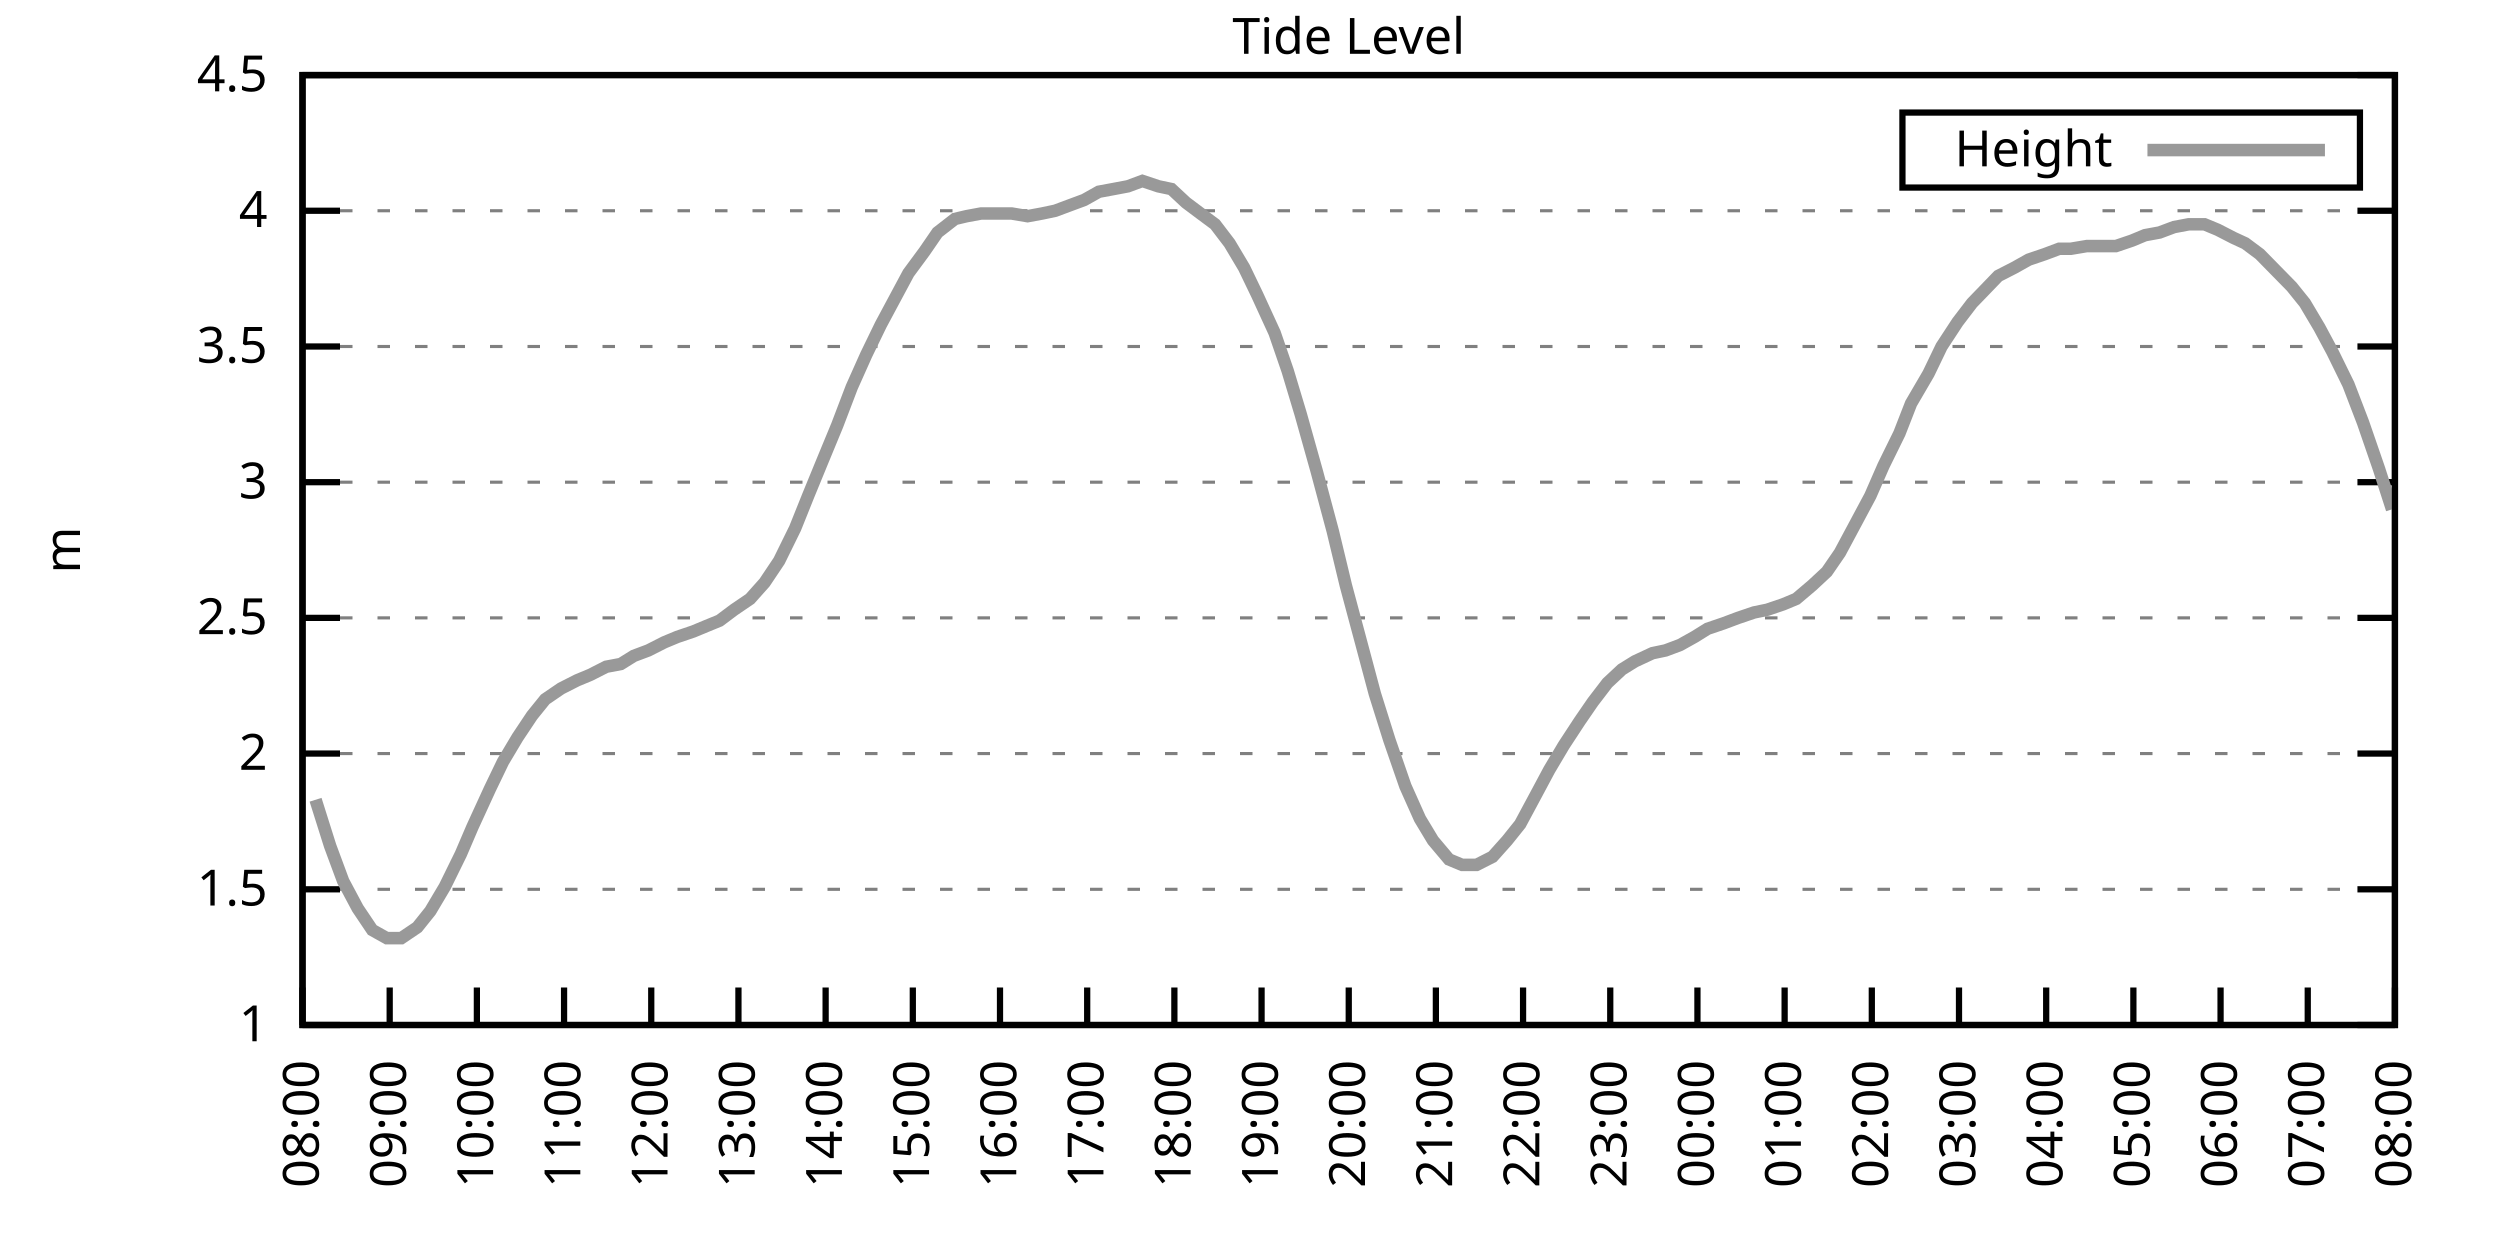
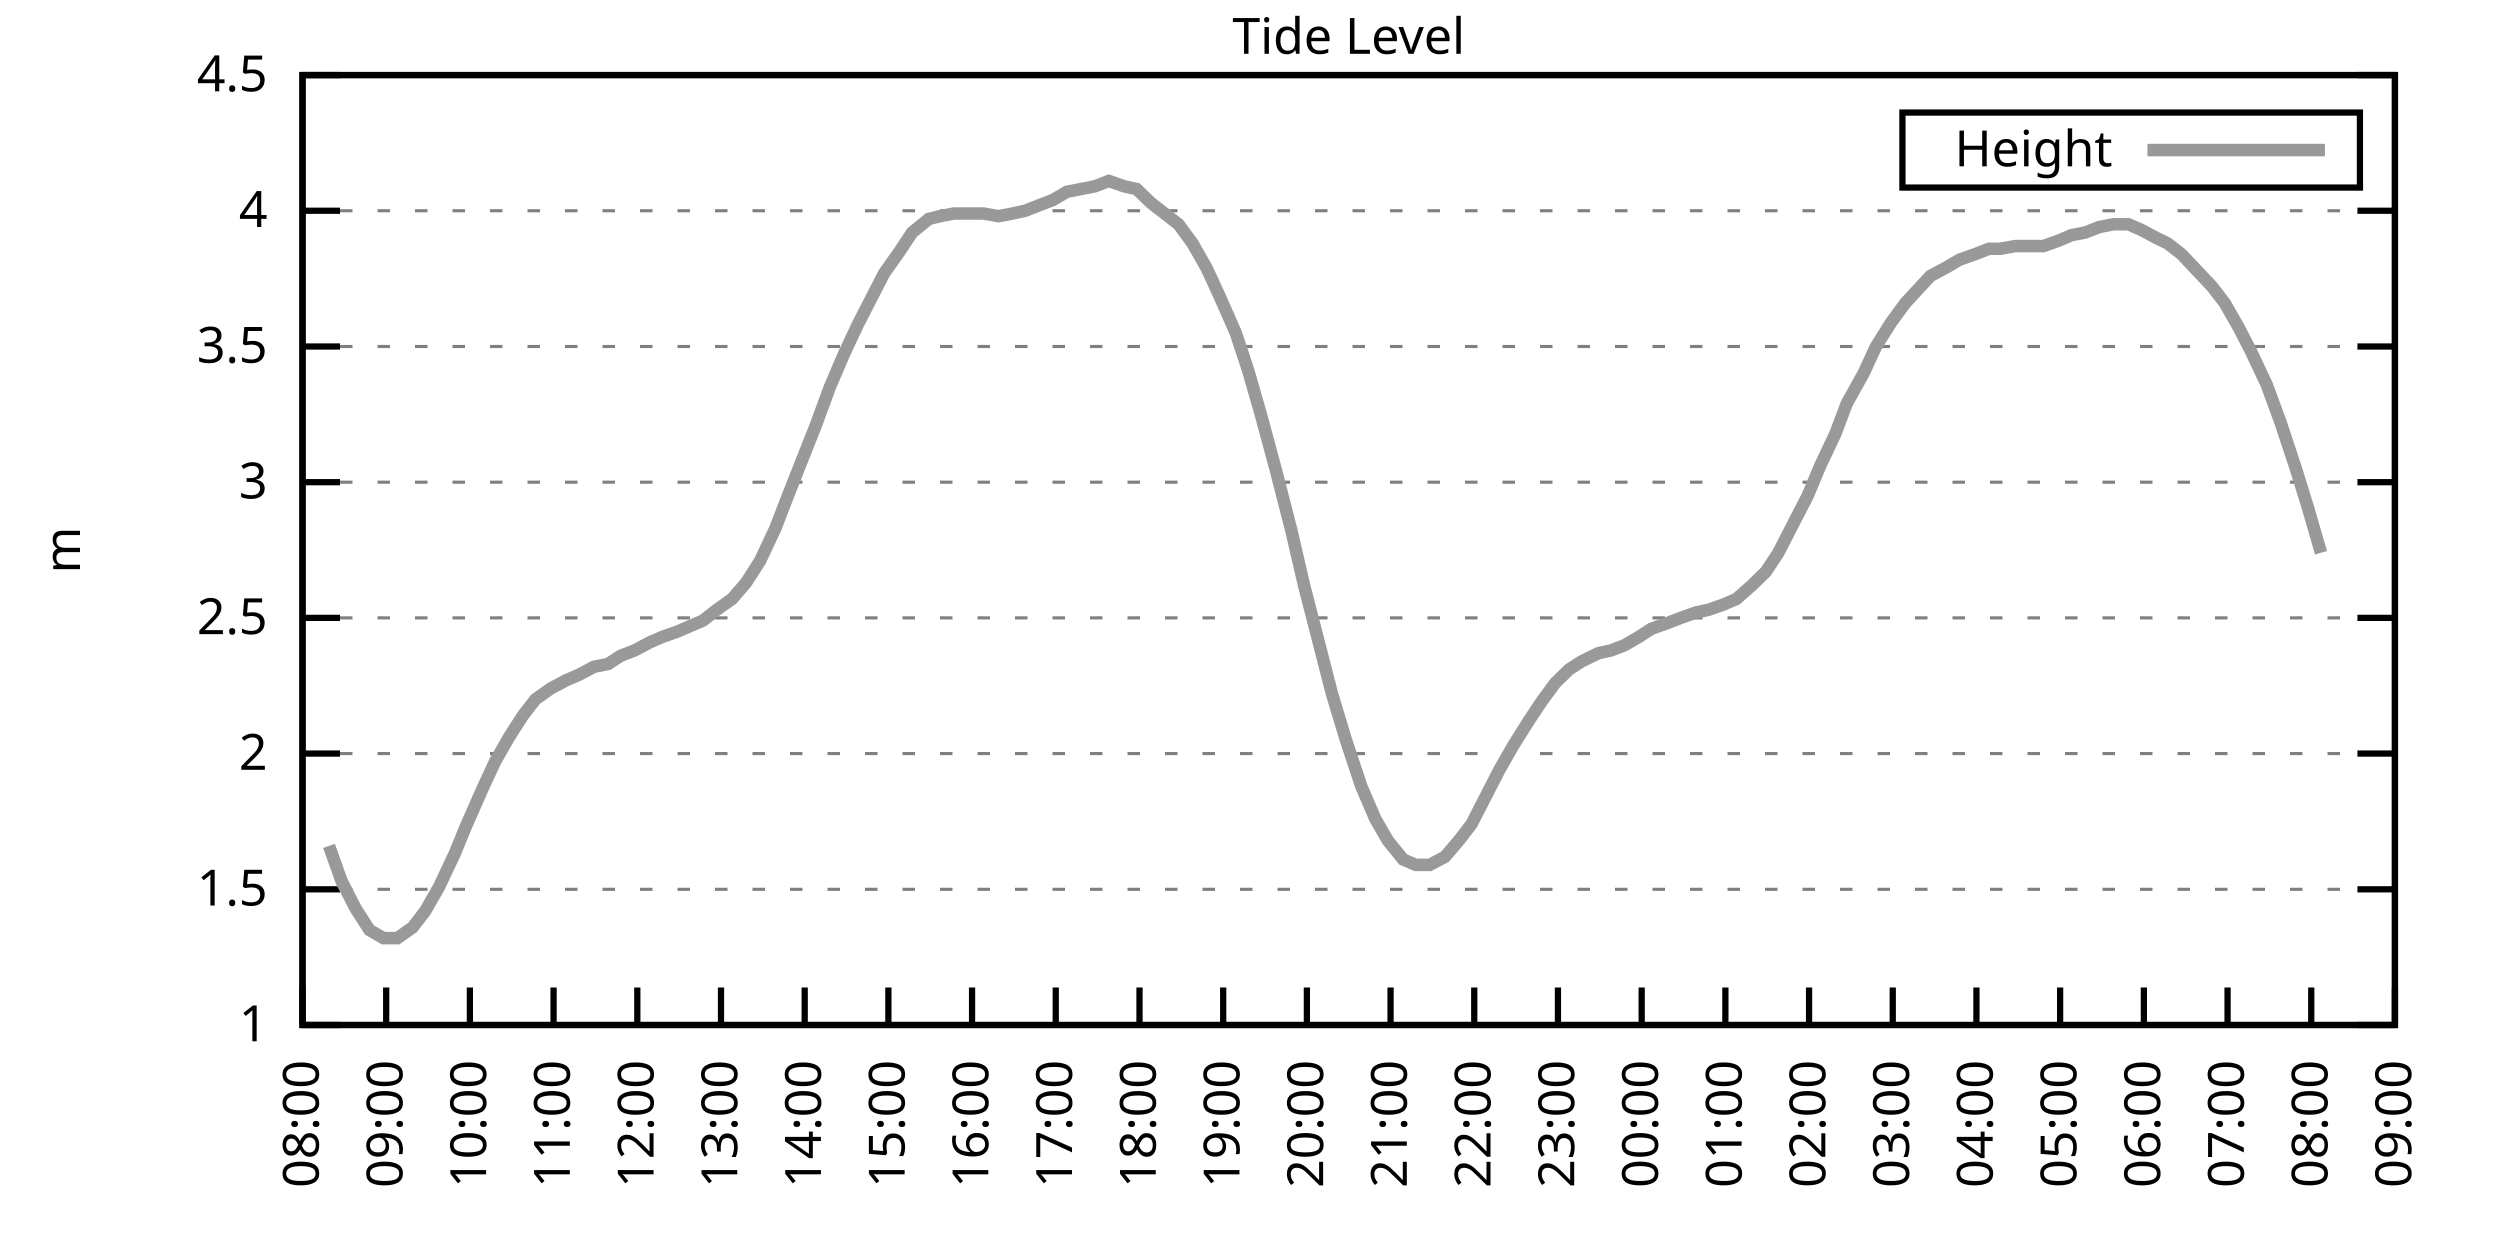
<svg xmlns="http://www.w3.org/2000/svg" xmlns:xlink="http://www.w3.org/1999/xlink" width="400" height="200" viewBox="0 0 400 200">
  <g id="gnuplot_canvas">
    <rect x="0" y="0" width="400" height="200" fill="none" />
    <defs>
      <circle id="gpDot" r="0.5" stroke-width="0.5" stroke="currentColor" />
      <path id="gpPt0" stroke-width="0.333" stroke="currentColor" d="M-1,0 h2 M0,-1 v2" />
      <path id="gpPt1" stroke-width="0.333" stroke="currentColor" d="M-1,-1 L1,1 M1,-1 L-1,1" />
      <path id="gpPt2" stroke-width="0.333" stroke="currentColor" d="M-1,0 L1,0 M0,-1 L0,1 M-1,-1 L1,1 M-1,1 L1,-1" />
      <rect id="gpPt3" stroke-width="0.333" stroke="currentColor" x="-1" y="-1" width="2" height="2" />
      <rect id="gpPt4" stroke-width="0.333" stroke="currentColor" fill="currentColor" x="-1" y="-1" width="2" height="2" />
      <circle id="gpPt5" stroke-width="0.333" stroke="currentColor" cx="0" cy="0" r="1" />
      <use xlink:href="#gpPt5" id="gpPt6" fill="currentColor" stroke="none" />
      <path id="gpPt7" stroke-width="0.333" stroke="currentColor" d="M0,-1.33 L-1.33,0.67 L1.33,0.67 z" />
      <use xlink:href="#gpPt7" id="gpPt8" fill="currentColor" stroke="none" />
      <use xlink:href="#gpPt7" id="gpPt9" stroke="currentColor" transform="rotate(180)" />
      <use xlink:href="#gpPt9" id="gpPt10" fill="currentColor" stroke="none" />
      <use xlink:href="#gpPt3" id="gpPt11" stroke="currentColor" transform="rotate(45)" />
      <use xlink:href="#gpPt11" id="gpPt12" fill="currentColor" stroke="none" />
      <path id="gpPt13" stroke-width="0.333" stroke="currentColor" d="M0,1.330 L1.265,0.411 L0.782,-1.067 L-0.782,-1.076 L-1.265,0.411 z" />
      <use xlink:href="#gpPt13" id="gpPt14" fill="currentColor" stroke="none" />
      <filter id="textbox" filterUnits="objectBoundingBox" x="0" y="0" height="1" width="1">
        <feFlood flood-color="white" flood-opacity="1" result="bgnd" />
        <feComposite in="SourceGraphic" in2="bgnd" operator="atop" />
      </filter>
      <filter id="greybox" filterUnits="objectBoundingBox" x="0" y="0" height="1" width="1">
        <feFlood flood-color="lightgrey" flood-opacity="1" result="grey" />
        <feComposite in="SourceGraphic" in2="grey" operator="atop" />
      </filter>
    </defs>
    <g fill="none" color="white" stroke="currentColor" stroke-width="1.00" stroke-linecap="butt" stroke-linejoin="miter">
</g>
    <g fill="none" color="black" stroke="currentColor" stroke-width="1.00" stroke-linecap="butt" stroke-linejoin="miter">
      <g stroke="none" shape-rendering="crispEdges">
        <polygon fill="rgb(255, 255, 255)" points="48.40,164.00 383.18,164.00 383.18,12.02 48.40,12.02 " />
      </g>
    </g>
    <g fill="none" color="black" stroke="currentColor" stroke-width="1.00" stroke-linecap="butt" stroke-linejoin="miter">
</g>
    <g fill="none" color="black" stroke="black" stroke-width="0.50" stroke-linecap="butt" stroke-linejoin="miter">
</g>
    <g fill="none" color="gray" stroke="currentColor" stroke-width="0.50" stroke-linecap="butt" stroke-linejoin="miter">
      <path stroke="gray" stroke-dasharray="2,4" class="gridline" d="M48.40,164.00 L383.19,164.00  " />
    </g>
    <g fill="none" color="gray" stroke="gray" stroke-width="1.00" stroke-linecap="butt" stroke-linejoin="miter">
</g>
    <g fill="none" color="black" stroke="currentColor" stroke-width="1.00" stroke-linecap="butt" stroke-linejoin="miter">
      <path stroke="black" d="M48.40,164.00 L54.40,164.00 M383.19,164.00 L377.19,164.00  " />
      <g transform="translate(42.80,166.60)" stroke="none" fill="black" font-family="Sans" font-size="8.00" text-anchor="end">
        <text>
          <tspan font-family="Sans"> 1</tspan>
        </text>
      </g>
    </g>
    <g fill="none" color="black" stroke="currentColor" stroke-width="1.00" stroke-linecap="butt" stroke-linejoin="miter">
</g>
    <g fill="none" color="black" stroke="black" stroke-width="0.50" stroke-linecap="butt" stroke-linejoin="miter">
</g>
    <g fill="none" color="gray" stroke="currentColor" stroke-width="0.50" stroke-linecap="butt" stroke-linejoin="miter">
      <path stroke="gray" stroke-dasharray="2,4" class="gridline" d="M48.40,142.29 L383.19,142.29  " />
    </g>
    <g fill="none" color="gray" stroke="gray" stroke-width="1.00" stroke-linecap="butt" stroke-linejoin="miter">
</g>
    <g fill="none" color="black" stroke="currentColor" stroke-width="1.00" stroke-linecap="butt" stroke-linejoin="miter">
      <path stroke="black" d="M48.40,142.29 L54.40,142.29 M383.19,142.29 L377.19,142.29  " />
      <g transform="translate(42.80,144.89)" stroke="none" fill="black" font-family="Sans" font-size="8.00" text-anchor="end">
        <text>
          <tspan font-family="Sans"> 1.5</tspan>
        </text>
      </g>
    </g>
    <g fill="none" color="black" stroke="currentColor" stroke-width="1.00" stroke-linecap="butt" stroke-linejoin="miter">
</g>
    <g fill="none" color="black" stroke="black" stroke-width="0.50" stroke-linecap="butt" stroke-linejoin="miter">
</g>
    <g fill="none" color="gray" stroke="currentColor" stroke-width="0.50" stroke-linecap="butt" stroke-linejoin="miter">
      <path stroke="gray" stroke-dasharray="2,4" class="gridline" d="M48.40,120.57 L383.19,120.57  " />
    </g>
    <g fill="none" color="gray" stroke="gray" stroke-width="1.00" stroke-linecap="butt" stroke-linejoin="miter">
</g>
    <g fill="none" color="black" stroke="currentColor" stroke-width="1.00" stroke-linecap="butt" stroke-linejoin="miter">
      <path stroke="black" d="M48.40,120.57 L54.40,120.57 M383.19,120.57 L377.19,120.57  " />
      <g transform="translate(42.80,123.17)" stroke="none" fill="black" font-family="Sans" font-size="8.00" text-anchor="end">
        <text>
          <tspan font-family="Sans"> 2</tspan>
        </text>
      </g>
    </g>
    <g fill="none" color="black" stroke="currentColor" stroke-width="1.00" stroke-linecap="butt" stroke-linejoin="miter">
</g>
    <g fill="none" color="black" stroke="black" stroke-width="0.50" stroke-linecap="butt" stroke-linejoin="miter">
</g>
    <g fill="none" color="gray" stroke="currentColor" stroke-width="0.50" stroke-linecap="butt" stroke-linejoin="miter">
      <path stroke="gray" stroke-dasharray="2,4" class="gridline" d="M48.40,98.86 L383.19,98.86  " />
    </g>
    <g fill="none" color="gray" stroke="gray" stroke-width="1.00" stroke-linecap="butt" stroke-linejoin="miter">
</g>
    <g fill="none" color="black" stroke="currentColor" stroke-width="1.00" stroke-linecap="butt" stroke-linejoin="miter">
      <path stroke="black" d="M48.40,98.86 L54.40,98.86 M383.19,98.86 L377.19,98.86  " />
      <g transform="translate(42.80,101.46)" stroke="none" fill="black" font-family="Sans" font-size="8.00" text-anchor="end">
        <text>
          <tspan font-family="Sans"> 2.5</tspan>
        </text>
      </g>
    </g>
    <g fill="none" color="black" stroke="currentColor" stroke-width="1.00" stroke-linecap="butt" stroke-linejoin="miter">
</g>
    <g fill="none" color="black" stroke="black" stroke-width="0.50" stroke-linecap="butt" stroke-linejoin="miter">
</g>
    <g fill="none" color="gray" stroke="currentColor" stroke-width="0.50" stroke-linecap="butt" stroke-linejoin="miter">
      <path stroke="gray" stroke-dasharray="2,4" class="gridline" d="M48.40,77.15 L383.19,77.15  " />
    </g>
    <g fill="none" color="gray" stroke="gray" stroke-width="1.00" stroke-linecap="butt" stroke-linejoin="miter">
</g>
    <g fill="none" color="black" stroke="currentColor" stroke-width="1.00" stroke-linecap="butt" stroke-linejoin="miter">
      <path stroke="black" d="M48.40,77.15 L54.40,77.15 M383.19,77.15 L377.19,77.15  " />
      <g transform="translate(42.80,79.75)" stroke="none" fill="black" font-family="Sans" font-size="8.00" text-anchor="end">
        <text>
          <tspan font-family="Sans"> 3</tspan>
        </text>
      </g>
    </g>
    <g fill="none" color="black" stroke="currentColor" stroke-width="1.00" stroke-linecap="butt" stroke-linejoin="miter">
</g>
    <g fill="none" color="black" stroke="black" stroke-width="0.50" stroke-linecap="butt" stroke-linejoin="miter">
</g>
    <g fill="none" color="gray" stroke="currentColor" stroke-width="0.50" stroke-linecap="butt" stroke-linejoin="miter">
      <path stroke="gray" stroke-dasharray="2,4" class="gridline" d="M48.40,55.44 L383.19,55.44  " />
    </g>
    <g fill="none" color="gray" stroke="gray" stroke-width="1.00" stroke-linecap="butt" stroke-linejoin="miter">
</g>
    <g fill="none" color="black" stroke="currentColor" stroke-width="1.00" stroke-linecap="butt" stroke-linejoin="miter">
      <path stroke="black" d="M48.40,55.44 L54.40,55.44 M383.19,55.44 L377.19,55.44  " />
      <g transform="translate(42.80,58.04)" stroke="none" fill="black" font-family="Sans" font-size="8.00" text-anchor="end">
        <text>
          <tspan font-family="Sans"> 3.5</tspan>
        </text>
      </g>
    </g>
    <g fill="none" color="black" stroke="currentColor" stroke-width="1.00" stroke-linecap="butt" stroke-linejoin="miter">
</g>
    <g fill="none" color="black" stroke="black" stroke-width="0.50" stroke-linecap="butt" stroke-linejoin="miter">
</g>
    <g fill="none" color="gray" stroke="currentColor" stroke-width="0.50" stroke-linecap="butt" stroke-linejoin="miter">
      <path stroke="gray" stroke-dasharray="2,4" class="gridline" d="M48.40,33.72 L383.19,33.72  " />
    </g>
    <g fill="none" color="gray" stroke="gray" stroke-width="1.00" stroke-linecap="butt" stroke-linejoin="miter">
</g>
    <g fill="none" color="black" stroke="currentColor" stroke-width="1.00" stroke-linecap="butt" stroke-linejoin="miter">
      <path stroke="black" d="M48.40,33.72 L54.40,33.72 M383.19,33.72 L377.19,33.72  " />
      <g transform="translate(42.80,36.32)" stroke="none" fill="black" font-family="Sans" font-size="8.00" text-anchor="end">
        <text>
          <tspan font-family="Sans"> 4</tspan>
        </text>
      </g>
    </g>
    <g fill="none" color="black" stroke="currentColor" stroke-width="1.00" stroke-linecap="butt" stroke-linejoin="miter">
</g>
    <g fill="none" color="black" stroke="black" stroke-width="0.50" stroke-linecap="butt" stroke-linejoin="miter">
</g>
    <g fill="none" color="gray" stroke="currentColor" stroke-width="0.50" stroke-linecap="butt" stroke-linejoin="miter">
      <path stroke="gray" stroke-dasharray="2,4" class="gridline" d="M48.40,12.01 L383.19,12.01  " />
    </g>
    <g fill="none" color="gray" stroke="gray" stroke-width="1.00" stroke-linecap="butt" stroke-linejoin="miter">
</g>
    <g fill="none" color="black" stroke="currentColor" stroke-width="1.00" stroke-linecap="butt" stroke-linejoin="miter">
      <path stroke="black" d="M48.40,12.01 L54.40,12.01 M383.19,12.01 L377.19,12.01  " />
      <g transform="translate(42.80,14.61)" stroke="none" fill="black" font-family="Sans" font-size="8.00" text-anchor="end">
        <text>
          <tspan font-family="Sans"> 4.5</tspan>
        </text>
      </g>
    </g>
    <g fill="none" color="black" stroke="currentColor" stroke-width="1.00" stroke-linecap="butt" stroke-linejoin="miter">
      <path stroke="black" d="M48.40,164.00 L48.40,158.00  " />
      <g transform="translate(51.00,169.60) rotate(270.00)" stroke="none" fill="black" font-family="Sans" font-size="8.00" text-anchor="end">
        <text>
          <tspan font-family="Sans">08:00</tspan>
        </text>
      </g>
    </g>
    <g fill="none" color="black" stroke="currentColor" stroke-width="1.00" stroke-linecap="butt" stroke-linejoin="miter">
-       <path stroke="black" d="M62.35,164.00 L62.35,158.00  " />
-       <g transform="translate(64.95,169.60) rotate(270.00)" stroke="none" fill="black" font-family="Sans" font-size="8.00" text-anchor="end">
+       <path stroke="black" d="M61.79,164.00 L61.79,158.00  " />
+       <g transform="translate(64.39,169.60) rotate(270.00)" stroke="none" fill="black" font-family="Sans" font-size="8.00" text-anchor="end">
        <text>
          <tspan font-family="Sans">09:00</tspan>
        </text>
      </g>
    </g>
    <g fill="none" color="black" stroke="currentColor" stroke-width="1.00" stroke-linecap="butt" stroke-linejoin="miter">
-       <path stroke="black" d="M76.30,164.00 L76.30,158.00  " />
-       <g transform="translate(78.90,169.60) rotate(270.00)" stroke="none" fill="black" font-family="Sans" font-size="8.00" text-anchor="end">
+       <path stroke="black" d="M75.18,164.00 L75.18,158.00  " />
+       <g transform="translate(77.78,169.60) rotate(270.00)" stroke="none" fill="black" font-family="Sans" font-size="8.00" text-anchor="end">
        <text>
          <tspan font-family="Sans">10:00</tspan>
        </text>
      </g>
    </g>
    <g fill="none" color="black" stroke="currentColor" stroke-width="1.00" stroke-linecap="butt" stroke-linejoin="miter">
-       <path stroke="black" d="M90.25,164.00 L90.25,158.00  " />
-       <g transform="translate(92.85,169.60) rotate(270.00)" stroke="none" fill="black" font-family="Sans" font-size="8.00" text-anchor="end">
+       <path stroke="black" d="M88.57,164.00 L88.57,158.00  " />
+       <g transform="translate(91.17,169.60) rotate(270.00)" stroke="none" fill="black" font-family="Sans" font-size="8.00" text-anchor="end">
        <text>
          <tspan font-family="Sans">11:00</tspan>
        </text>
      </g>
    </g>
    <g fill="none" color="black" stroke="currentColor" stroke-width="1.00" stroke-linecap="butt" stroke-linejoin="miter">
-       <path stroke="black" d="M104.20,164.00 L104.20,158.00  " />
-       <g transform="translate(106.80,169.60) rotate(270.00)" stroke="none" fill="black" font-family="Sans" font-size="8.00" text-anchor="end">
+       <path stroke="black" d="M101.97,164.00 L101.97,158.00  " />
+       <g transform="translate(104.57,169.60) rotate(270.00)" stroke="none" fill="black" font-family="Sans" font-size="8.00" text-anchor="end">
        <text>
          <tspan font-family="Sans">12:00</tspan>
        </text>
      </g>
    </g>
    <g fill="none" color="black" stroke="currentColor" stroke-width="1.00" stroke-linecap="butt" stroke-linejoin="miter">
-       <path stroke="black" d="M118.15,164.00 L118.15,158.00  " />
-       <g transform="translate(120.75,169.60) rotate(270.00)" stroke="none" fill="black" font-family="Sans" font-size="8.00" text-anchor="end">
+       <path stroke="black" d="M115.36,164.00 L115.36,158.00  " />
+       <g transform="translate(117.96,169.60) rotate(270.00)" stroke="none" fill="black" font-family="Sans" font-size="8.00" text-anchor="end">
        <text>
          <tspan font-family="Sans">13:00</tspan>
        </text>
      </g>
    </g>
    <g fill="none" color="black" stroke="currentColor" stroke-width="1.00" stroke-linecap="butt" stroke-linejoin="miter">
-       <path stroke="black" d="M132.10,164.00 L132.10,158.00  " />
-       <g transform="translate(134.70,169.60) rotate(270.00)" stroke="none" fill="black" font-family="Sans" font-size="8.00" text-anchor="end">
+       <path stroke="black" d="M128.75,164.00 L128.75,158.00  " />
+       <g transform="translate(131.35,169.60) rotate(270.00)" stroke="none" fill="black" font-family="Sans" font-size="8.00" text-anchor="end">
        <text>
          <tspan font-family="Sans">14:00</tspan>
        </text>
      </g>
    </g>
    <g fill="none" color="black" stroke="currentColor" stroke-width="1.00" stroke-linecap="butt" stroke-linejoin="miter">
-       <path stroke="black" d="M146.05,164.00 L146.05,158.00  " />
-       <g transform="translate(148.65,169.60) rotate(270.00)" stroke="none" fill="black" font-family="Sans" font-size="8.00" text-anchor="end">
+       <path stroke="black" d="M142.14,164.00 L142.14,158.00  " />
+       <g transform="translate(144.74,169.60) rotate(270.00)" stroke="none" fill="black" font-family="Sans" font-size="8.00" text-anchor="end">
        <text>
          <tspan font-family="Sans">15:00</tspan>
        </text>
      </g>
    </g>
    <g fill="none" color="black" stroke="currentColor" stroke-width="1.00" stroke-linecap="butt" stroke-linejoin="miter">
-       <path stroke="black" d="M160.00,164.00 L160.00,158.00  " />
-       <g transform="translate(162.60,169.60) rotate(270.00)" stroke="none" fill="black" font-family="Sans" font-size="8.00" text-anchor="end">
+       <path stroke="black" d="M155.53,164.00 L155.53,158.00  " />
+       <g transform="translate(158.13,169.60) rotate(270.00)" stroke="none" fill="black" font-family="Sans" font-size="8.00" text-anchor="end">
        <text>
          <tspan font-family="Sans">16:00</tspan>
        </text>
      </g>
    </g>
    <g fill="none" color="black" stroke="currentColor" stroke-width="1.00" stroke-linecap="butt" stroke-linejoin="miter">
-       <path stroke="black" d="M173.95,164.00 L173.95,158.00  " />
-       <g transform="translate(176.55,169.60) rotate(270.00)" stroke="none" fill="black" font-family="Sans" font-size="8.00" text-anchor="end">
+       <path stroke="black" d="M168.92,164.00 L168.92,158.00  " />
+       <g transform="translate(171.52,169.60) rotate(270.00)" stroke="none" fill="black" font-family="Sans" font-size="8.00" text-anchor="end">
        <text>
          <tspan font-family="Sans">17:00</tspan>
        </text>
      </g>
    </g>
    <g fill="none" color="black" stroke="currentColor" stroke-width="1.00" stroke-linecap="butt" stroke-linejoin="miter">
-       <path stroke="black" d="M187.90,164.00 L187.90,158.00  " />
-       <g transform="translate(190.50,169.60) rotate(270.00)" stroke="none" fill="black" font-family="Sans" font-size="8.00" text-anchor="end">
+       <path stroke="black" d="M182.32,164.00 L182.32,158.00  " />
+       <g transform="translate(184.92,169.60) rotate(270.00)" stroke="none" fill="black" font-family="Sans" font-size="8.00" text-anchor="end">
        <text>
          <tspan font-family="Sans">18:00</tspan>
        </text>
      </g>
    </g>
    <g fill="none" color="black" stroke="currentColor" stroke-width="1.00" stroke-linecap="butt" stroke-linejoin="miter">
-       <path stroke="black" d="M201.85,164.00 L201.85,158.00  " />
-       <g transform="translate(204.45,169.60) rotate(270.00)" stroke="none" fill="black" font-family="Sans" font-size="8.00" text-anchor="end">
+       <path stroke="black" d="M195.71,164.00 L195.71,158.00  " />
+       <g transform="translate(198.31,169.60) rotate(270.00)" stroke="none" fill="black" font-family="Sans" font-size="8.00" text-anchor="end">
        <text>
          <tspan font-family="Sans">19:00</tspan>
        </text>
      </g>
    </g>
    <g fill="none" color="black" stroke="currentColor" stroke-width="1.00" stroke-linecap="butt" stroke-linejoin="miter">
-       <path stroke="black" d="M215.80,164.00 L215.80,158.00  " />
-       <g transform="translate(218.40,169.60) rotate(270.00)" stroke="none" fill="black" font-family="Sans" font-size="8.00" text-anchor="end">
+       <path stroke="black" d="M209.10,164.00 L209.10,158.00  " />
+       <g transform="translate(211.70,169.60) rotate(270.00)" stroke="none" fill="black" font-family="Sans" font-size="8.00" text-anchor="end">
        <text>
          <tspan font-family="Sans">20:00</tspan>
        </text>
      </g>
    </g>
    <g fill="none" color="black" stroke="currentColor" stroke-width="1.00" stroke-linecap="butt" stroke-linejoin="miter">
-       <path stroke="black" d="M229.74,164.00 L229.74,158.00  " />
-       <g transform="translate(232.34,169.60) rotate(270.00)" stroke="none" fill="black" font-family="Sans" font-size="8.00" text-anchor="end">
+       <path stroke="black" d="M222.49,164.00 L222.49,158.00  " />
+       <g transform="translate(225.09,169.60) rotate(270.00)" stroke="none" fill="black" font-family="Sans" font-size="8.00" text-anchor="end">
        <text>
          <tspan font-family="Sans">21:00</tspan>
        </text>
      </g>
    </g>
    <g fill="none" color="black" stroke="currentColor" stroke-width="1.00" stroke-linecap="butt" stroke-linejoin="miter">
-       <path stroke="black" d="M243.69,164.00 L243.69,158.00  " />
-       <g transform="translate(246.29,169.60) rotate(270.00)" stroke="none" fill="black" font-family="Sans" font-size="8.00" text-anchor="end">
+       <path stroke="black" d="M235.88,164.00 L235.88,158.00  " />
+       <g transform="translate(238.48,169.60) rotate(270.00)" stroke="none" fill="black" font-family="Sans" font-size="8.00" text-anchor="end">
        <text>
          <tspan font-family="Sans">22:00</tspan>
        </text>
      </g>
    </g>
    <g fill="none" color="black" stroke="currentColor" stroke-width="1.00" stroke-linecap="butt" stroke-linejoin="miter">
-       <path stroke="black" d="M257.64,164.00 L257.64,158.00  " />
-       <g transform="translate(260.24,169.60) rotate(270.00)" stroke="none" fill="black" font-family="Sans" font-size="8.00" text-anchor="end">
+       <path stroke="black" d="M249.27,164.00 L249.27,158.00  " />
+       <g transform="translate(251.87,169.60) rotate(270.00)" stroke="none" fill="black" font-family="Sans" font-size="8.00" text-anchor="end">
        <text>
          <tspan font-family="Sans">23:00</tspan>
        </text>
      </g>
    </g>
    <g fill="none" color="black" stroke="currentColor" stroke-width="1.00" stroke-linecap="butt" stroke-linejoin="miter">
-       <path stroke="black" d="M271.59,164.00 L271.59,158.00  " />
-       <g transform="translate(274.19,169.60) rotate(270.00)" stroke="none" fill="black" font-family="Sans" font-size="8.00" text-anchor="end">
+       <path stroke="black" d="M262.67,164.00 L262.67,158.00  " />
+       <g transform="translate(265.27,169.60) rotate(270.00)" stroke="none" fill="black" font-family="Sans" font-size="8.00" text-anchor="end">
        <text>
          <tspan font-family="Sans">00:00</tspan>
        </text>
      </g>
    </g>
    <g fill="none" color="black" stroke="currentColor" stroke-width="1.00" stroke-linecap="butt" stroke-linejoin="miter">
-       <path stroke="black" d="M285.54,164.00 L285.54,158.00  " />
-       <g transform="translate(288.14,169.60) rotate(270.00)" stroke="none" fill="black" font-family="Sans" font-size="8.00" text-anchor="end">
+       <path stroke="black" d="M276.06,164.00 L276.06,158.00  " />
+       <g transform="translate(278.66,169.60) rotate(270.00)" stroke="none" fill="black" font-family="Sans" font-size="8.00" text-anchor="end">
        <text>
          <tspan font-family="Sans">01:00</tspan>
        </text>
      </g>
    </g>
    <g fill="none" color="black" stroke="currentColor" stroke-width="1.00" stroke-linecap="butt" stroke-linejoin="miter">
-       <path stroke="black" d="M299.49,164.00 L299.49,158.00  " />
-       <g transform="translate(302.09,169.60) rotate(270.00)" stroke="none" fill="black" font-family="Sans" font-size="8.00" text-anchor="end">
+       <path stroke="black" d="M289.45,164.00 L289.45,158.00  " />
+       <g transform="translate(292.05,169.60) rotate(270.00)" stroke="none" fill="black" font-family="Sans" font-size="8.00" text-anchor="end">
        <text>
          <tspan font-family="Sans">02:00</tspan>
        </text>
      </g>
    </g>
    <g fill="none" color="black" stroke="currentColor" stroke-width="1.00" stroke-linecap="butt" stroke-linejoin="miter">
-       <path stroke="black" d="M313.44,164.00 L313.44,158.00  " />
-       <g transform="translate(316.04,169.60) rotate(270.00)" stroke="none" fill="black" font-family="Sans" font-size="8.00" text-anchor="end">
+       <path stroke="black" d="M302.84,164.00 L302.84,158.00  " />
+       <g transform="translate(305.44,169.60) rotate(270.00)" stroke="none" fill="black" font-family="Sans" font-size="8.00" text-anchor="end">
        <text>
          <tspan font-family="Sans">03:00</tspan>
        </text>
      </g>
    </g>
    <g fill="none" color="black" stroke="currentColor" stroke-width="1.00" stroke-linecap="butt" stroke-linejoin="miter">
-       <path stroke="black" d="M327.39,164.00 L327.39,158.00  " />
-       <g transform="translate(329.99,169.60) rotate(270.00)" stroke="none" fill="black" font-family="Sans" font-size="8.00" text-anchor="end">
+       <path stroke="black" d="M316.23,164.00 L316.23,158.00  " />
+       <g transform="translate(318.83,169.60) rotate(270.00)" stroke="none" fill="black" font-family="Sans" font-size="8.00" text-anchor="end">
        <text>
          <tspan font-family="Sans">04:00</tspan>
        </text>
      </g>
    </g>
    <g fill="none" color="black" stroke="currentColor" stroke-width="1.00" stroke-linecap="butt" stroke-linejoin="miter">
-       <path stroke="black" d="M341.34,164.00 L341.34,158.00  " />
-       <g transform="translate(343.94,169.60) rotate(270.00)" stroke="none" fill="black" font-family="Sans" font-size="8.00" text-anchor="end">
+       <path stroke="black" d="M329.62,164.00 L329.62,158.00  " />
+       <g transform="translate(332.22,169.60) rotate(270.00)" stroke="none" fill="black" font-family="Sans" font-size="8.00" text-anchor="end">
        <text>
          <tspan font-family="Sans">05:00</tspan>
        </text>
      </g>
    </g>
    <g fill="none" color="black" stroke="currentColor" stroke-width="1.00" stroke-linecap="butt" stroke-linejoin="miter">
-       <path stroke="black" d="M355.29,164.00 L355.29,158.00  " />
-       <g transform="translate(357.89,169.60) rotate(270.00)" stroke="none" fill="black" font-family="Sans" font-size="8.00" text-anchor="end">
+       <path stroke="black" d="M343.02,164.00 L343.02,158.00  " />
+       <g transform="translate(345.62,169.60) rotate(270.00)" stroke="none" fill="black" font-family="Sans" font-size="8.00" text-anchor="end">
        <text>
          <tspan font-family="Sans">06:00</tspan>
        </text>
      </g>
    </g>
    <g fill="none" color="black" stroke="currentColor" stroke-width="1.00" stroke-linecap="butt" stroke-linejoin="miter">
-       <path stroke="black" d="M369.24,164.00 L369.24,158.00  " />
-       <g transform="translate(371.84,169.60) rotate(270.00)" stroke="none" fill="black" font-family="Sans" font-size="8.00" text-anchor="end">
+       <path stroke="black" d="M356.41,164.00 L356.41,158.00  " />
+       <g transform="translate(359.01,169.60) rotate(270.00)" stroke="none" fill="black" font-family="Sans" font-size="8.00" text-anchor="end">
        <text>
          <tspan font-family="Sans">07:00</tspan>
+         </text>
+       </g>
+     </g>
+     <g fill="none" color="black" stroke="currentColor" stroke-width="1.00" stroke-linecap="butt" stroke-linejoin="miter">
+       <path stroke="black" d="M369.80,164.00 L369.80,158.00  " />
+       <g transform="translate(372.40,169.60) rotate(270.00)" stroke="none" fill="black" font-family="Sans" font-size="8.00" text-anchor="end">
+         <text>
+           <tspan font-family="Sans">08:00</tspan>
        </text>
      </g>
    </g>
    <g fill="none" color="black" stroke="currentColor" stroke-width="1.00" stroke-linecap="butt" stroke-linejoin="miter">
      <path stroke="black" d="M383.19,164.00 L383.19,158.00  " />
      <g transform="translate(385.79,169.60) rotate(270.00)" stroke="none" fill="black" font-family="Sans" font-size="8.00" text-anchor="end">
        <text>
-           <tspan font-family="Sans">08:00</tspan>
+           <tspan font-family="Sans">09:00</tspan>
        </text>
      </g>
    </g>
    <g fill="none" color="black" stroke="currentColor" stroke-width="1.00" stroke-linecap="butt" stroke-linejoin="miter">
</g>
    <g fill="none" color="black" stroke="currentColor" stroke-width="1.00" stroke-linecap="butt" stroke-linejoin="miter">
      <path stroke="black" d="M48.40,12.01 L48.40,164.00 L383.19,164.00 L383.19,12.01 L48.40,12.01 Z  " />
    </g>
    <g fill="none" color="black" stroke="currentColor" stroke-width="1.00" stroke-linecap="butt" stroke-linejoin="miter">
</g>
    <g fill="none" color="black" stroke="currentColor" stroke-width="1.00" stroke-linecap="butt" stroke-linejoin="miter">
      <path stroke="black" d="M304.39,30.01 L304.39,18.01 L377.59,18.01 L377.59,30.01 L304.39,30.01 Z  " />
    </g>
    <g id="Tide_level_plot_1">
      <g fill="none" color="white" stroke="black" stroke-width="2.00" stroke-linecap="butt" stroke-linejoin="miter">
</g>
      <g fill="none" color="black" stroke="currentColor" stroke-width="2.00" stroke-linecap="butt" stroke-linejoin="miter">
        <g transform="translate(337.99,26.61)" stroke="none" fill="black" font-family="Sans" font-size="8.00" text-anchor="end">
          <text>
            <tspan font-family="Sans">Height</tspan>
          </text>
        </g>
      </g>
      <g fill="none" color="black" stroke="currentColor" stroke-width="2.00" stroke-linecap="butt" stroke-linejoin="miter">
-         <path stroke="rgb(153, 153, 153)" d="M343.59,24.01 L371.99,24.01 M50.49,127.96 L52.82,135.34 L54.91,140.98 L57.23,145.33 L59.56,148.80 L61.88,150.10   L64.21,150.10 L66.77,148.37 L68.86,145.76 L71.18,141.85 L73.74,136.64 L75.60,132.30 L78.39,126.22 L80.48,121.88   L82.81,117.97 L85.13,114.49 L87.23,111.89 L89.78,110.15 L92.34,108.85 L94.43,107.98 L96.99,106.68 L99.32,106.24   L101.41,104.94 L103.73,104.07 L106.29,102.77 L108.38,101.90 L110.94,101.03 L113.03,100.16 L115.13,99.30 L117.45,97.56   L120.01,95.82 L122.33,93.22 L124.66,89.74 L127.22,84.53 L129.31,79.32 L131.63,73.67 L133.96,68.03 L136.28,61.95   L138.61,56.74 L140.93,51.96 L143.49,47.18 L145.35,43.71 L147.91,40.24 L150.00,37.20 L152.79,35.03 L154.65,34.59   L156.97,34.16 L159.30,34.16 L161.86,34.16 L164.41,34.59 L166.74,34.16 L168.83,33.72 L171.16,32.85 L173.48,31.99   L175.81,30.68 L178.13,30.25 L180.46,29.81 L182.78,28.95 L185.34,29.81 L187.43,30.25 L189.76,32.42 L192.08,34.16   L194.41,35.89 L196.73,38.93 L199.06,42.84 L201.15,47.18 L203.94,53.26 L206.03,59.34 L208.12,66.29 L210.68,75.41   L213.24,84.97 L215.33,93.65 L217.89,103.20 L219.98,111.02 L222.30,118.40 L224.86,125.79 L227.19,131.00 L229.28,134.47   L231.84,137.51 L233.93,138.38 L236.25,138.38 L238.81,137.08 L241.14,134.47 L243.23,131.86 L245.79,127.09 L247.88,123.18   L250.20,119.27 L252.76,115.36 L254.85,112.32 L257.18,109.28 L259.50,107.11 L261.60,105.81 L264.39,104.51 L266.48,104.07   L268.80,103.20 L271.13,101.90 L273.22,100.60 L275.78,99.73 L278.10,98.86 L280.66,97.99 L282.75,97.56 L285.31,96.69   L287.40,95.82 L289.96,93.65 L292.29,91.48 L294.38,88.44 L296.94,83.66 L299.26,79.32 L301.35,74.54 L303.91,69.33   L305.77,64.56 L308.56,59.78 L310.65,55.44 L313.21,51.53 L315.53,48.49 L317.63,46.32 L319.72,44.15 L322.28,42.84   L324.60,41.54 L327.16,40.67 L329.48,39.80 L331.34,39.80 L333.90,39.37 L336.23,39.37 L338.55,39.37 L341.11,38.50   L343.20,37.63 L345.53,37.20 L347.85,36.33 L350.18,35.89 L352.73,35.89 L354.83,36.76 L357.38,38.07 L359.24,38.93   L361.57,40.67 L364.13,43.28 L366.68,45.88 L368.78,48.49 L371.10,52.40 L373.19,56.30 L375.75,61.52 L378.08,67.59   L380.63,74.98 L382.73,81.49  " />
+         <path stroke="rgb(153, 153, 153)" d="M343.59,24.01 L371.99,24.01 M52.64,135.34 L54.65,140.98 L56.88,145.33 L59.11,148.80 L61.35,150.10 L63.58,150.10   L66.03,148.37 L68.04,145.76 L70.27,141.85 L72.73,136.64 L74.51,132.30 L77.19,126.22 L79.20,121.88 L81.43,117.97   L83.66,114.49 L85.67,111.89 L88.13,110.15 L90.58,108.85 L92.59,107.98 L95.05,106.68 L97.28,106.24 L99.29,104.94   L101.52,104.07 L103.98,102.77 L105.98,101.90 L108.44,101.03 L110.45,100.16 L112.46,99.30 L114.69,97.56 L117.14,95.82   L119.38,93.22 L121.61,89.74 L124.06,84.53 L126.07,79.32 L128.30,73.67 L130.54,68.03 L132.77,61.95 L135.00,56.74   L137.23,51.96 L139.69,47.18 L141.47,43.71 L143.93,40.24 L145.94,37.20 L148.61,35.03 L150.40,34.59 L152.63,34.16   L154.86,34.16 L157.32,34.16 L159.77,34.59 L162.01,34.16 L164.01,33.72 L166.25,32.85 L168.48,31.99 L170.71,30.68   L172.94,30.25 L175.17,29.81 L177.41,28.95 L179.86,29.81 L181.87,30.25 L184.10,32.42 L186.33,34.16 L188.57,35.89   L190.80,38.93 L193.03,42.84 L195.04,47.18 L197.72,53.26 L199.73,59.34 L201.73,66.29 L204.19,75.41 L206.64,84.97   L208.65,93.65 L211.11,103.20 L213.12,111.02 L215.35,118.40 L217.80,125.79 L220.04,131.00 L222.04,134.47 L224.50,137.51   L226.51,138.38 L228.74,138.38 L231.20,137.08 L233.43,134.47 L235.44,131.86 L237.89,127.09 L239.90,123.18 L242.13,119.27   L244.59,115.36 L246.60,112.32 L248.83,109.28 L251.06,107.11 L253.07,105.81 L255.75,104.51 L257.76,104.07 L259.99,103.20   L262.22,101.90 L264.23,100.60 L266.68,99.73 L268.92,98.86 L271.37,97.99 L273.38,97.56 L275.83,96.69 L277.84,95.82   L280.30,93.65 L282.53,91.48 L284.54,88.44 L286.99,83.66 L289.23,79.32 L291.23,74.54 L293.69,69.33 L295.48,64.56   L298.15,59.78 L300.16,55.44 L302.62,51.53 L304.85,48.49 L306.86,46.32 L308.87,44.15 L311.32,42.84 L313.55,41.54   L316.01,40.67 L318.24,39.80 L320.03,39.80 L322.48,39.37 L324.71,39.37 L326.95,39.37 L329.40,38.50 L331.41,37.63   L333.64,37.20 L335.87,36.33 L338.10,35.89 L340.56,35.89 L342.57,36.76 L345.02,38.07 L346.81,38.93 L349.04,40.67   L351.50,43.28 L353.95,45.88 L355.96,48.49 L358.19,52.40 L360.20,56.30 L362.66,61.52 L364.89,67.59 L367.34,74.98   L369.35,81.49 L371.36,88.44  " />
      </g>
    </g>
    <g fill="none" color="black" stroke="currentColor" stroke-width="2.00" stroke-linecap="butt" stroke-linejoin="miter">
</g>
    <g fill="none" color="black" stroke="black" stroke-width="1.00" stroke-linecap="butt" stroke-linejoin="miter">
</g>
    <g fill="none" color="black" stroke="currentColor" stroke-width="1.00" stroke-linecap="butt" stroke-linejoin="miter">
      <path stroke="black" d="M48.40,12.01 L48.40,164.00 L383.19,164.00 L383.19,12.01 L48.40,12.01 Z  " />
      <g transform="translate(12.80,88.01) rotate(270.00)" stroke="none" fill="black" font-family="Sans" font-size="8.00" text-anchor="middle">
        <text>
          <tspan font-family="Sans">m</tspan>
        </text>
      </g>
    </g>
    <g fill="none" color="black" stroke="currentColor" stroke-width="1.00" stroke-linecap="butt" stroke-linejoin="miter">
</g>
    <g fill="none" color="black" stroke="currentColor" stroke-width="1.00" stroke-linecap="butt" stroke-linejoin="miter">
      <g transform="translate(215.79,8.61)" stroke="none" fill="black" font-family="Sans" font-size="8.00" text-anchor="middle">
        <text>
          <tspan font-family="Sans">Tide Level</tspan>
        </text>
      </g>
    </g>
    <g fill="none" color="black" stroke="currentColor" stroke-width="1.00" stroke-linecap="butt" stroke-linejoin="miter">
</g>
  </g>
</svg>
